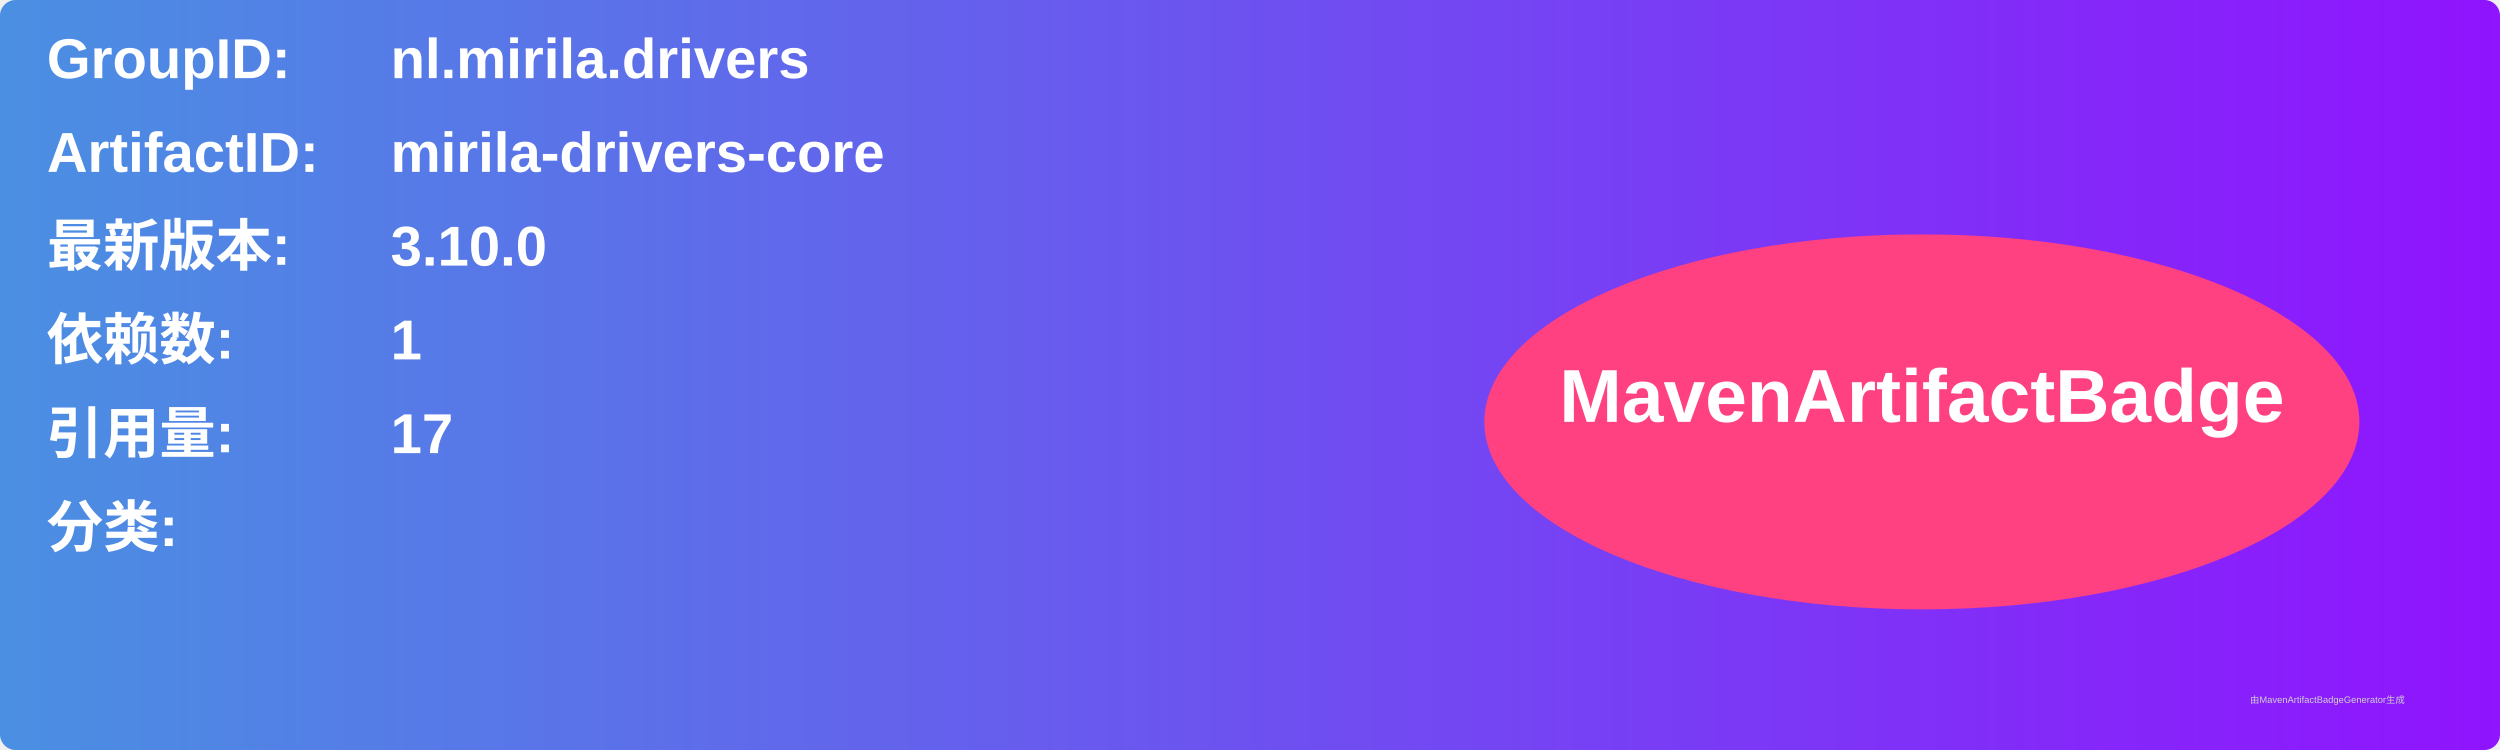
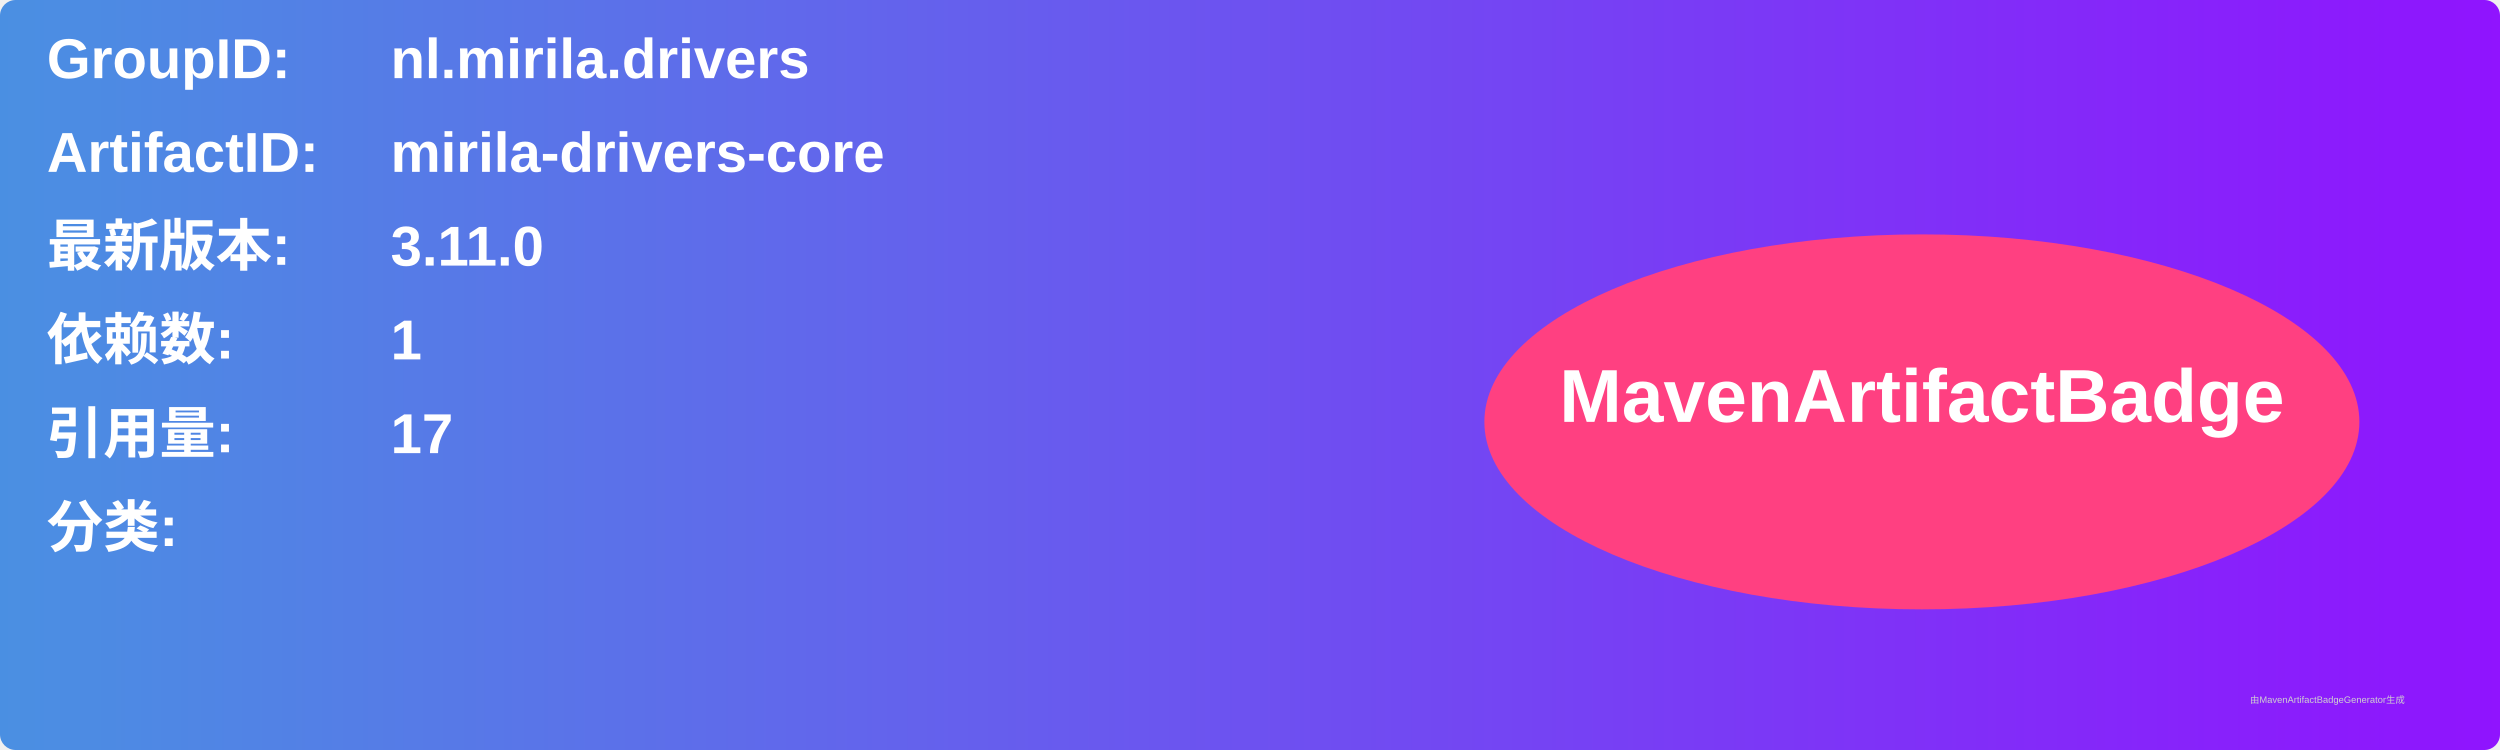
<svg xmlns="http://www.w3.org/2000/svg" width="800" height="240" viewBox="0 0 800 240">
  <linearGradient id="grad" x1="0%" y1="0%" x2="100%" y2="0%">
    <stop offset="0%" stop-color="#4a90e2" />
    <stop offset="100%" stop-color="#9013fe" />
  </linearGradient>
  <rect width="100%" height="100%" rx="5" ry="5" fill="url(#grad)" />
  <g transform="translate(15, 15)">
    <text x="0" y="10" font-family="Arial" font-size="18" fill="white" font-weight="bold" width="260">GroupID:</text>
    <text x="110" y="10" font-family="Arial" font-size="18" fill="white" font-weight="bold" width="460">nl.mirila.drivers</text>
    <text x="0" y="40" font-family="Arial" font-size="18" fill="white" font-weight="bold" width="260">ArtifactID:</text>
    <text x="110" y="40" font-family="Arial" font-size="18" fill="white" font-weight="bold" width="460">mirila-drivers-core</text>
    <text x="0" y="70" font-family="Arial" font-size="18" fill="white" font-weight="bold">最新版本:</text>
    <text x="110" y="70" font-family="Arial" font-size="18" fill="white" font-weight="bold">
-       <tspan font-weight="bold">3.10.0</tspan>
+       <tspan font-weight="bold">3.11.0</tspan>
    </text>
    <text x="0" y="100" font-family="Arial" font-size="18" fill="white" font-weight="bold">依赖数: </text>
    <text x="110" y="100" font-family="Arial" font-size="18" fill="white">
      <tspan font-weight="bold">1</tspan>
    </text>
    <text x="0" y="130" font-family="Arial" font-size="18" fill="white" font-weight="bold">引用量: </text>
    <text x="110" y="130" font-family="Arial" font-size="18" fill="white">
      <tspan font-weight="bold">17</tspan>
    </text>
    <text x="0" y="160" font-family="Arial" font-size="18" fill="white" font-weight="bold">分类:</text>
    <text x="10" y="190" font-family="Arial" font-size="10" fill="white">
      <tspan font-weight="bold" />
    </text>
    <ellipse cx="600" cy="120" rx="140" ry="60" fill="#ff4081" />
    <text x="600" y="120" text-anchor="middle" font-family="Arial" font-size="24" fill="white" font-weight="bold">MavenArtifactBadge</text>
  </g>
  <text x="720" y="225" font-family="Arial" font-size="3" fill="#d0d0d0">由MavenArtifactBadgeGenerator生成</text>
</svg>
